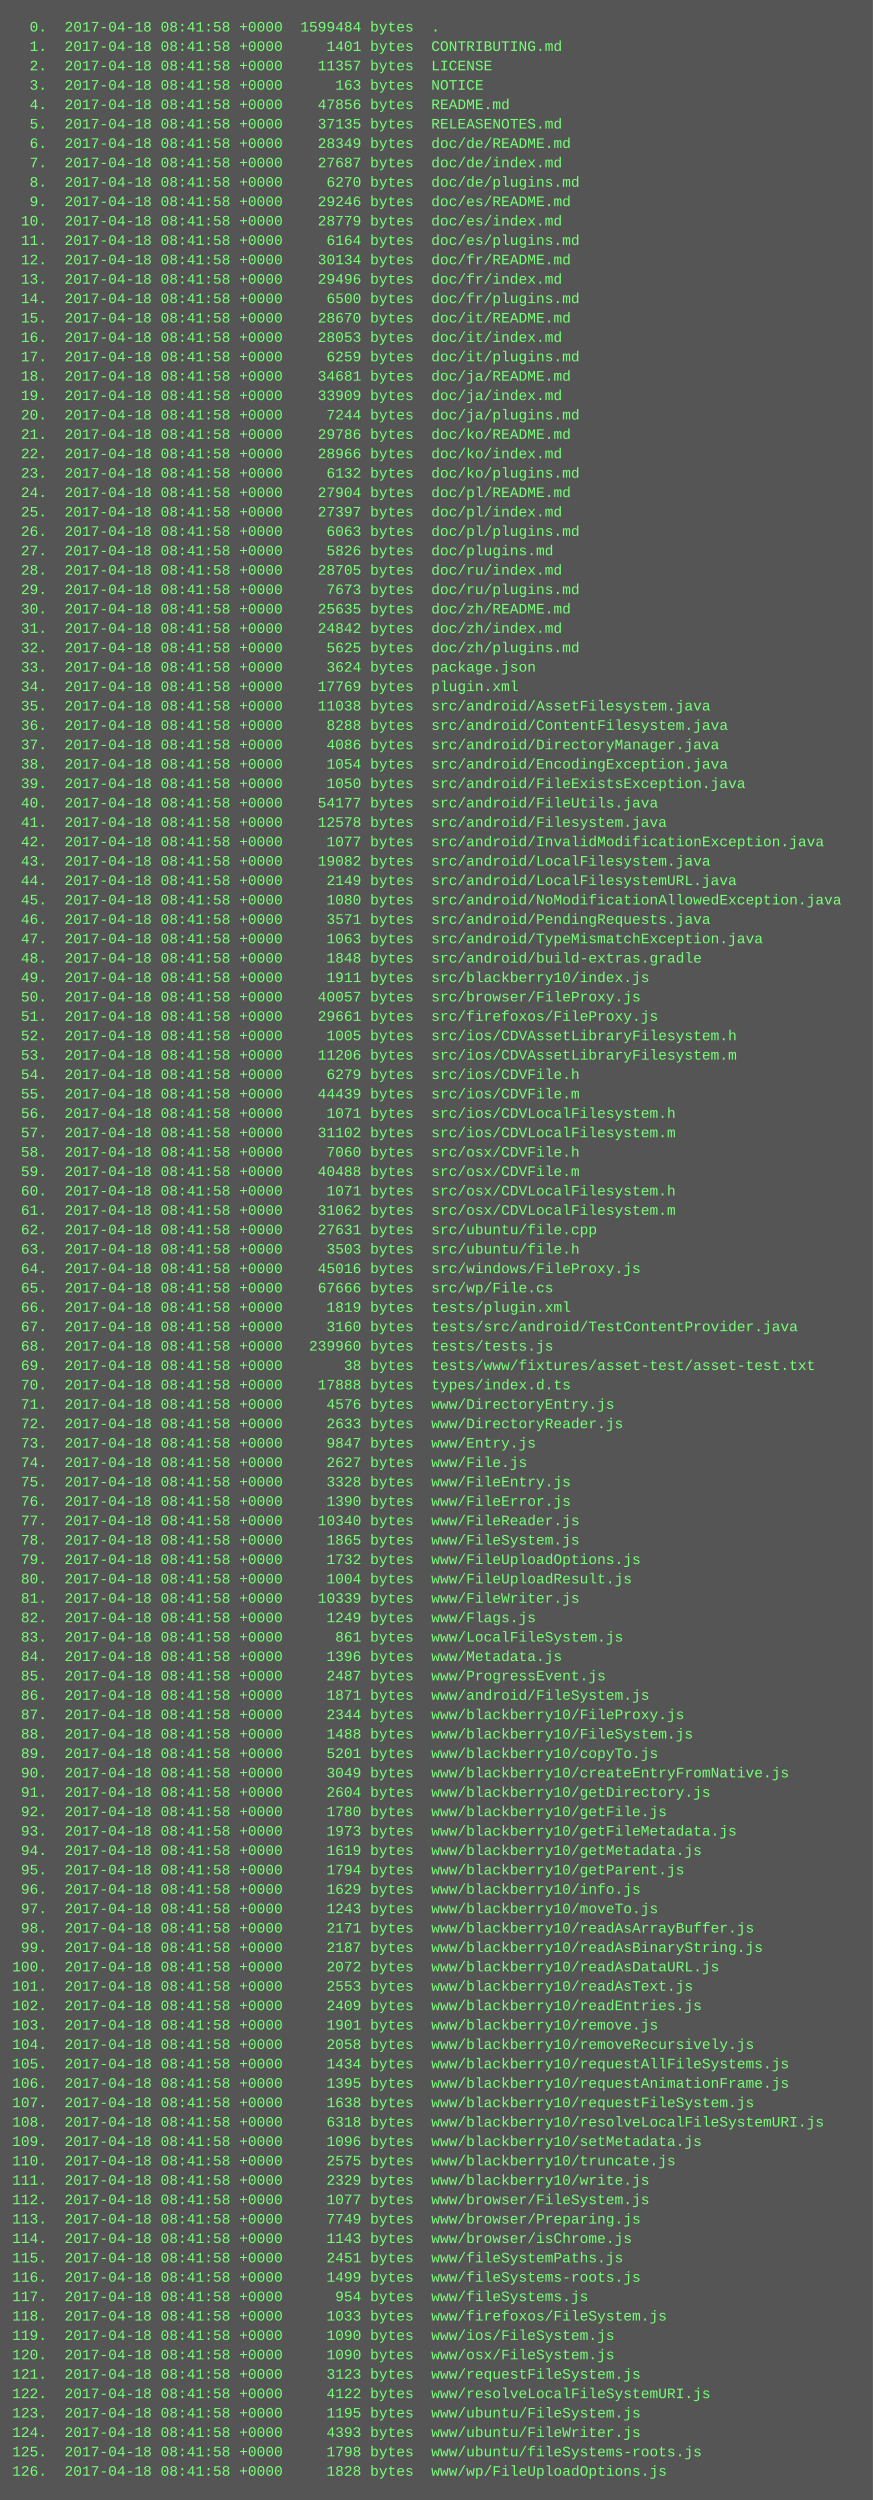
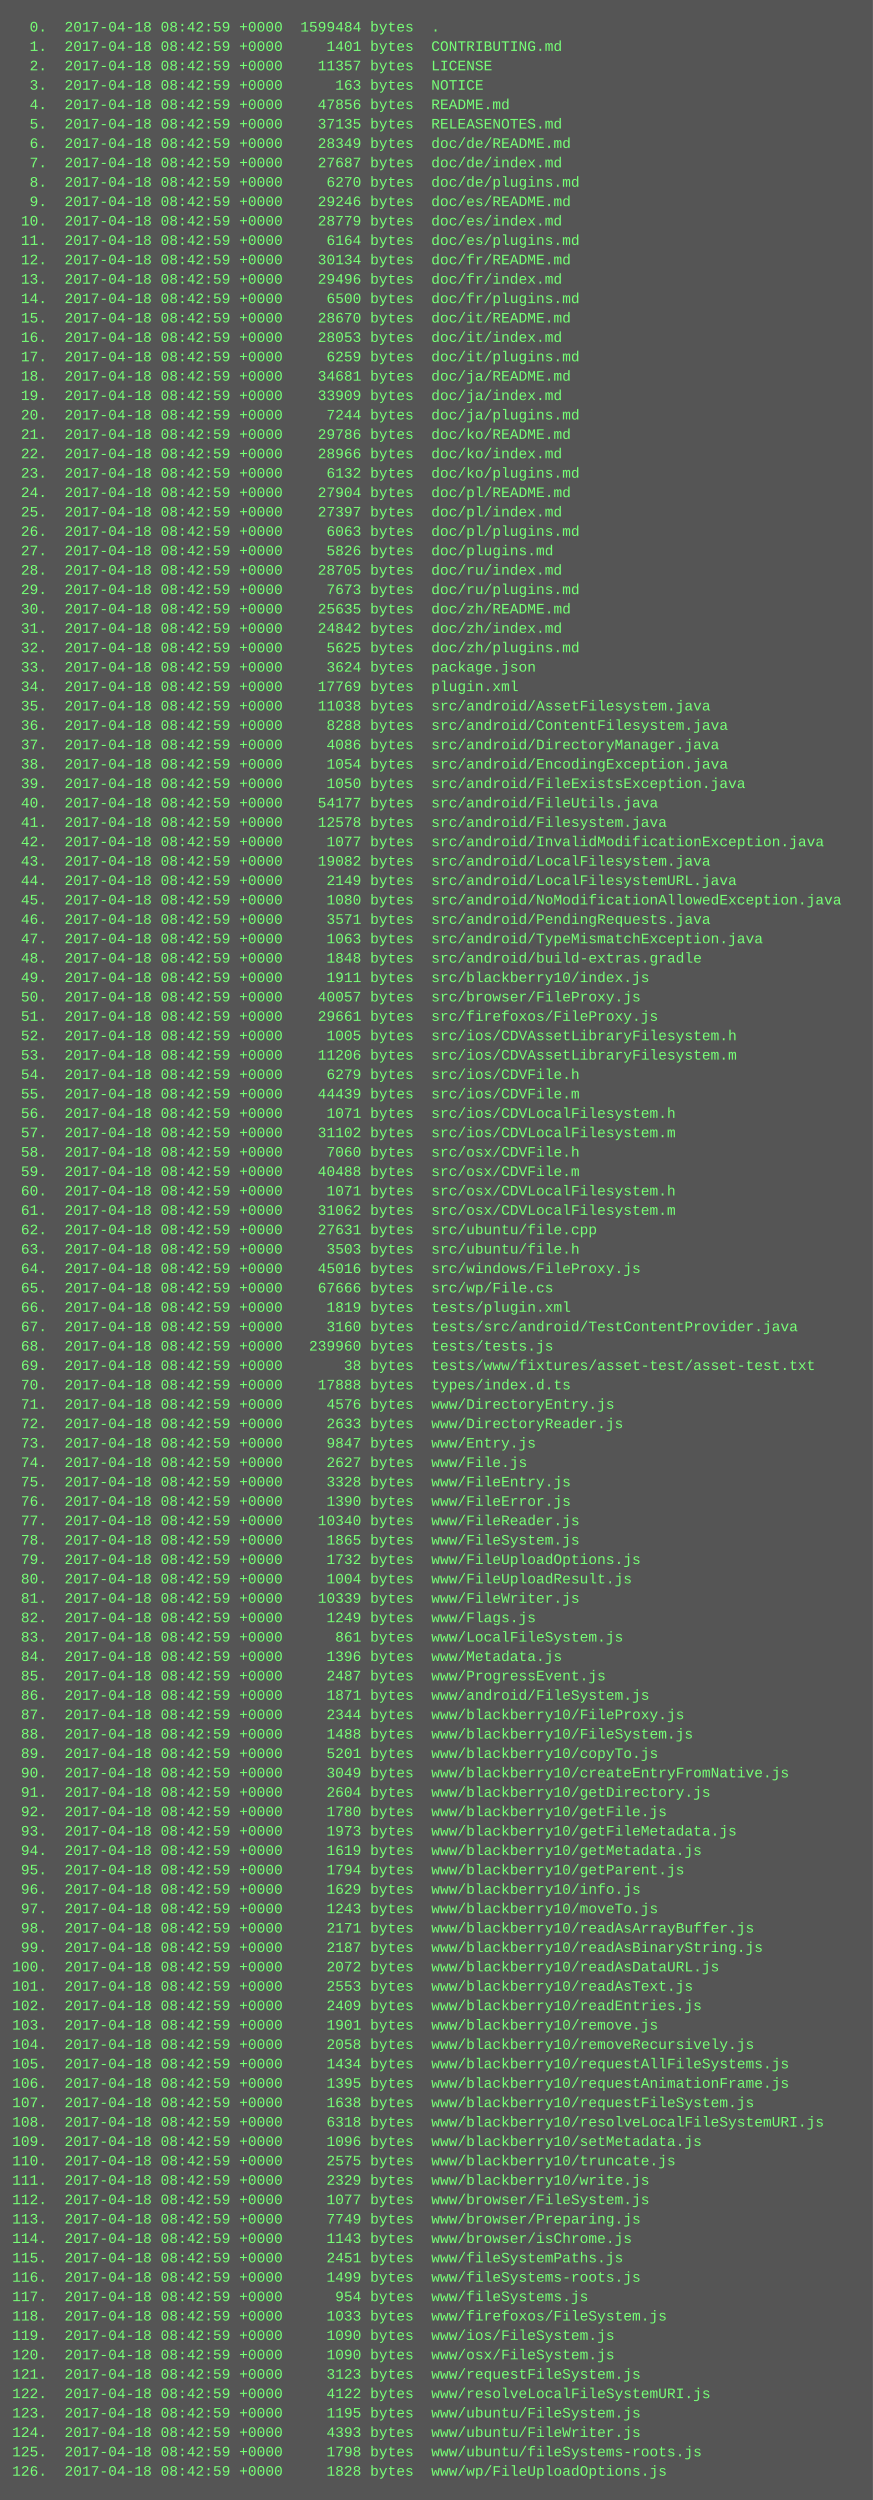
<svg xmlns="http://www.w3.org/2000/svg" height="2062" width="720">
  <rect height="2062" fill="#555" width="720" />
  <text fill="#7f7" font-family="Courier New" font-size="12" xml:space="preserve">
-     <tspan x="10" y="26">  0.  2017-04-18 08:41:58 +0000  1599484 bytes  .</tspan>
-     <tspan x="10" y="42">  1.  2017-04-18 08:41:58 +0000     1401 bytes  CONTRIBUTING.md</tspan>
-     <tspan x="10" y="58">  2.  2017-04-18 08:41:58 +0000    11357 bytes  LICENSE</tspan>
-     <tspan x="10" y="74">  3.  2017-04-18 08:41:58 +0000      163 bytes  NOTICE</tspan>
-     <tspan x="10" y="90">  4.  2017-04-18 08:41:58 +0000    47856 bytes  README.md</tspan>
-     <tspan x="10" y="106">  5.  2017-04-18 08:41:58 +0000    37135 bytes  RELEASENOTES.md</tspan>
-     <tspan x="10" y="122">  6.  2017-04-18 08:41:58 +0000    28349 bytes  doc/de/README.md</tspan>
-     <tspan x="10" y="138">  7.  2017-04-18 08:41:58 +0000    27687 bytes  doc/de/index.md</tspan>
-     <tspan x="10" y="154">  8.  2017-04-18 08:41:58 +0000     6270 bytes  doc/de/plugins.md</tspan>
-     <tspan x="10" y="170">  9.  2017-04-18 08:41:58 +0000    29246 bytes  doc/es/README.md</tspan>
-     <tspan x="10" y="186"> 10.  2017-04-18 08:41:58 +0000    28779 bytes  doc/es/index.md</tspan>
-     <tspan x="10" y="202"> 11.  2017-04-18 08:41:58 +0000     6164 bytes  doc/es/plugins.md</tspan>
-     <tspan x="10" y="218"> 12.  2017-04-18 08:41:58 +0000    30134 bytes  doc/fr/README.md</tspan>
-     <tspan x="10" y="234"> 13.  2017-04-18 08:41:58 +0000    29496 bytes  doc/fr/index.md</tspan>
-     <tspan x="10" y="250"> 14.  2017-04-18 08:41:58 +0000     6500 bytes  doc/fr/plugins.md</tspan>
-     <tspan x="10" y="266"> 15.  2017-04-18 08:41:58 +0000    28670 bytes  doc/it/README.md</tspan>
-     <tspan x="10" y="282"> 16.  2017-04-18 08:41:58 +0000    28053 bytes  doc/it/index.md</tspan>
-     <tspan x="10" y="298"> 17.  2017-04-18 08:41:58 +0000     6259 bytes  doc/it/plugins.md</tspan>
-     <tspan x="10" y="314"> 18.  2017-04-18 08:41:58 +0000    34681 bytes  doc/ja/README.md</tspan>
-     <tspan x="10" y="330"> 19.  2017-04-18 08:41:58 +0000    33909 bytes  doc/ja/index.md</tspan>
-     <tspan x="10" y="346"> 20.  2017-04-18 08:41:58 +0000     7244 bytes  doc/ja/plugins.md</tspan>
-     <tspan x="10" y="362"> 21.  2017-04-18 08:41:58 +0000    29786 bytes  doc/ko/README.md</tspan>
-     <tspan x="10" y="378"> 22.  2017-04-18 08:41:58 +0000    28966 bytes  doc/ko/index.md</tspan>
-     <tspan x="10" y="394"> 23.  2017-04-18 08:41:58 +0000     6132 bytes  doc/ko/plugins.md</tspan>
-     <tspan x="10" y="410"> 24.  2017-04-18 08:41:58 +0000    27904 bytes  doc/pl/README.md</tspan>
-     <tspan x="10" y="426"> 25.  2017-04-18 08:41:58 +0000    27397 bytes  doc/pl/index.md</tspan>
-     <tspan x="10" y="442"> 26.  2017-04-18 08:41:58 +0000     6063 bytes  doc/pl/plugins.md</tspan>
-     <tspan x="10" y="458"> 27.  2017-04-18 08:41:58 +0000     5826 bytes  doc/plugins.md</tspan>
-     <tspan x="10" y="474"> 28.  2017-04-18 08:41:58 +0000    28705 bytes  doc/ru/index.md</tspan>
-     <tspan x="10" y="490"> 29.  2017-04-18 08:41:58 +0000     7673 bytes  doc/ru/plugins.md</tspan>
-     <tspan x="10" y="506"> 30.  2017-04-18 08:41:58 +0000    25635 bytes  doc/zh/README.md</tspan>
-     <tspan x="10" y="522"> 31.  2017-04-18 08:41:58 +0000    24842 bytes  doc/zh/index.md</tspan>
-     <tspan x="10" y="538"> 32.  2017-04-18 08:41:58 +0000     5625 bytes  doc/zh/plugins.md</tspan>
-     <tspan x="10" y="554"> 33.  2017-04-18 08:41:58 +0000     3624 bytes  package.json</tspan>
-     <tspan x="10" y="570"> 34.  2017-04-18 08:41:58 +0000    17769 bytes  plugin.xml</tspan>
-     <tspan x="10" y="586"> 35.  2017-04-18 08:41:58 +0000    11038 bytes  src/android/AssetFilesystem.java</tspan>
-     <tspan x="10" y="602"> 36.  2017-04-18 08:41:58 +0000     8288 bytes  src/android/ContentFilesystem.java</tspan>
-     <tspan x="10" y="618"> 37.  2017-04-18 08:41:58 +0000     4086 bytes  src/android/DirectoryManager.java</tspan>
-     <tspan x="10" y="634"> 38.  2017-04-18 08:41:58 +0000     1054 bytes  src/android/EncodingException.java</tspan>
-     <tspan x="10" y="650"> 39.  2017-04-18 08:41:58 +0000     1050 bytes  src/android/FileExistsException.java</tspan>
-     <tspan x="10" y="666"> 40.  2017-04-18 08:41:58 +0000    54177 bytes  src/android/FileUtils.java</tspan>
-     <tspan x="10" y="682"> 41.  2017-04-18 08:41:58 +0000    12578 bytes  src/android/Filesystem.java</tspan>
-     <tspan x="10" y="698"> 42.  2017-04-18 08:41:58 +0000     1077 bytes  src/android/InvalidModificationException.java</tspan>
-     <tspan x="10" y="714"> 43.  2017-04-18 08:41:58 +0000    19082 bytes  src/android/LocalFilesystem.java</tspan>
-     <tspan x="10" y="730"> 44.  2017-04-18 08:41:58 +0000     2149 bytes  src/android/LocalFilesystemURL.java</tspan>
-     <tspan x="10" y="746"> 45.  2017-04-18 08:41:58 +0000     1080 bytes  src/android/NoModificationAllowedException.java</tspan>
-     <tspan x="10" y="762"> 46.  2017-04-18 08:41:58 +0000     3571 bytes  src/android/PendingRequests.java</tspan>
-     <tspan x="10" y="778"> 47.  2017-04-18 08:41:58 +0000     1063 bytes  src/android/TypeMismatchException.java</tspan>
-     <tspan x="10" y="794"> 48.  2017-04-18 08:41:58 +0000     1848 bytes  src/android/build-extras.gradle</tspan>
-     <tspan x="10" y="810"> 49.  2017-04-18 08:41:58 +0000     1911 bytes  src/blackberry10/index.js</tspan>
-     <tspan x="10" y="826"> 50.  2017-04-18 08:41:58 +0000    40057 bytes  src/browser/FileProxy.js</tspan>
-     <tspan x="10" y="842"> 51.  2017-04-18 08:41:58 +0000    29661 bytes  src/firefoxos/FileProxy.js</tspan>
-     <tspan x="10" y="858"> 52.  2017-04-18 08:41:58 +0000     1005 bytes  src/ios/CDVAssetLibraryFilesystem.h</tspan>
-     <tspan x="10" y="874"> 53.  2017-04-18 08:41:58 +0000    11206 bytes  src/ios/CDVAssetLibraryFilesystem.m</tspan>
-     <tspan x="10" y="890"> 54.  2017-04-18 08:41:58 +0000     6279 bytes  src/ios/CDVFile.h</tspan>
-     <tspan x="10" y="906"> 55.  2017-04-18 08:41:58 +0000    44439 bytes  src/ios/CDVFile.m</tspan>
-     <tspan x="10" y="922"> 56.  2017-04-18 08:41:58 +0000     1071 bytes  src/ios/CDVLocalFilesystem.h</tspan>
-     <tspan x="10" y="938"> 57.  2017-04-18 08:41:58 +0000    31102 bytes  src/ios/CDVLocalFilesystem.m</tspan>
-     <tspan x="10" y="954"> 58.  2017-04-18 08:41:58 +0000     7060 bytes  src/osx/CDVFile.h</tspan>
-     <tspan x="10" y="970"> 59.  2017-04-18 08:41:58 +0000    40488 bytes  src/osx/CDVFile.m</tspan>
-     <tspan x="10" y="986"> 60.  2017-04-18 08:41:58 +0000     1071 bytes  src/osx/CDVLocalFilesystem.h</tspan>
-     <tspan x="10" y="1002"> 61.  2017-04-18 08:41:58 +0000    31062 bytes  src/osx/CDVLocalFilesystem.m</tspan>
-     <tspan x="10" y="1018"> 62.  2017-04-18 08:41:58 +0000    27631 bytes  src/ubuntu/file.cpp</tspan>
-     <tspan x="10" y="1034"> 63.  2017-04-18 08:41:58 +0000     3503 bytes  src/ubuntu/file.h</tspan>
-     <tspan x="10" y="1050"> 64.  2017-04-18 08:41:58 +0000    45016 bytes  src/windows/FileProxy.js</tspan>
-     <tspan x="10" y="1066"> 65.  2017-04-18 08:41:58 +0000    67666 bytes  src/wp/File.cs</tspan>
-     <tspan x="10" y="1082"> 66.  2017-04-18 08:41:58 +0000     1819 bytes  tests/plugin.xml</tspan>
-     <tspan x="10" y="1098"> 67.  2017-04-18 08:41:58 +0000     3160 bytes  tests/src/android/TestContentProvider.java</tspan>
-     <tspan x="10" y="1114"> 68.  2017-04-18 08:41:58 +0000   239960 bytes  tests/tests.js</tspan>
-     <tspan x="10" y="1130"> 69.  2017-04-18 08:41:58 +0000       38 bytes  tests/www/fixtures/asset-test/asset-test.txt</tspan>
-     <tspan x="10" y="1146"> 70.  2017-04-18 08:41:58 +0000    17888 bytes  types/index.d.ts</tspan>
-     <tspan x="10" y="1162"> 71.  2017-04-18 08:41:58 +0000     4576 bytes  www/DirectoryEntry.js</tspan>
-     <tspan x="10" y="1178"> 72.  2017-04-18 08:41:58 +0000     2633 bytes  www/DirectoryReader.js</tspan>
-     <tspan x="10" y="1194"> 73.  2017-04-18 08:41:58 +0000     9847 bytes  www/Entry.js</tspan>
-     <tspan x="10" y="1210"> 74.  2017-04-18 08:41:58 +0000     2627 bytes  www/File.js</tspan>
-     <tspan x="10" y="1226"> 75.  2017-04-18 08:41:58 +0000     3328 bytes  www/FileEntry.js</tspan>
-     <tspan x="10" y="1242"> 76.  2017-04-18 08:41:58 +0000     1390 bytes  www/FileError.js</tspan>
-     <tspan x="10" y="1258"> 77.  2017-04-18 08:41:58 +0000    10340 bytes  www/FileReader.js</tspan>
-     <tspan x="10" y="1274"> 78.  2017-04-18 08:41:58 +0000     1865 bytes  www/FileSystem.js</tspan>
-     <tspan x="10" y="1290"> 79.  2017-04-18 08:41:58 +0000     1732 bytes  www/FileUploadOptions.js</tspan>
-     <tspan x="10" y="1306"> 80.  2017-04-18 08:41:58 +0000     1004 bytes  www/FileUploadResult.js</tspan>
-     <tspan x="10" y="1322"> 81.  2017-04-18 08:41:58 +0000    10339 bytes  www/FileWriter.js</tspan>
-     <tspan x="10" y="1338"> 82.  2017-04-18 08:41:58 +0000     1249 bytes  www/Flags.js</tspan>
-     <tspan x="10" y="1354"> 83.  2017-04-18 08:41:58 +0000      861 bytes  www/LocalFileSystem.js</tspan>
-     <tspan x="10" y="1370"> 84.  2017-04-18 08:41:58 +0000     1396 bytes  www/Metadata.js</tspan>
-     <tspan x="10" y="1386"> 85.  2017-04-18 08:41:58 +0000     2487 bytes  www/ProgressEvent.js</tspan>
-     <tspan x="10" y="1402"> 86.  2017-04-18 08:41:58 +0000     1871 bytes  www/android/FileSystem.js</tspan>
-     <tspan x="10" y="1418"> 87.  2017-04-18 08:41:58 +0000     2344 bytes  www/blackberry10/FileProxy.js</tspan>
-     <tspan x="10" y="1434"> 88.  2017-04-18 08:41:58 +0000     1488 bytes  www/blackberry10/FileSystem.js</tspan>
-     <tspan x="10" y="1450"> 89.  2017-04-18 08:41:58 +0000     5201 bytes  www/blackberry10/copyTo.js</tspan>
-     <tspan x="10" y="1466"> 90.  2017-04-18 08:41:58 +0000     3049 bytes  www/blackberry10/createEntryFromNative.js</tspan>
-     <tspan x="10" y="1482"> 91.  2017-04-18 08:41:58 +0000     2604 bytes  www/blackberry10/getDirectory.js</tspan>
-     <tspan x="10" y="1498"> 92.  2017-04-18 08:41:58 +0000     1780 bytes  www/blackberry10/getFile.js</tspan>
-     <tspan x="10" y="1514"> 93.  2017-04-18 08:41:58 +0000     1973 bytes  www/blackberry10/getFileMetadata.js</tspan>
-     <tspan x="10" y="1530"> 94.  2017-04-18 08:41:58 +0000     1619 bytes  www/blackberry10/getMetadata.js</tspan>
-     <tspan x="10" y="1546"> 95.  2017-04-18 08:41:58 +0000     1794 bytes  www/blackberry10/getParent.js</tspan>
-     <tspan x="10" y="1562"> 96.  2017-04-18 08:41:58 +0000     1629 bytes  www/blackberry10/info.js</tspan>
-     <tspan x="10" y="1578"> 97.  2017-04-18 08:41:58 +0000     1243 bytes  www/blackberry10/moveTo.js</tspan>
-     <tspan x="10" y="1594"> 98.  2017-04-18 08:41:58 +0000     2171 bytes  www/blackberry10/readAsArrayBuffer.js</tspan>
-     <tspan x="10" y="1610"> 99.  2017-04-18 08:41:58 +0000     2187 bytes  www/blackberry10/readAsBinaryString.js</tspan>
-     <tspan x="10" y="1626">100.  2017-04-18 08:41:58 +0000     2072 bytes  www/blackberry10/readAsDataURL.js</tspan>
-     <tspan x="10" y="1642">101.  2017-04-18 08:41:58 +0000     2553 bytes  www/blackberry10/readAsText.js</tspan>
-     <tspan x="10" y="1658">102.  2017-04-18 08:41:58 +0000     2409 bytes  www/blackberry10/readEntries.js</tspan>
-     <tspan x="10" y="1674">103.  2017-04-18 08:41:58 +0000     1901 bytes  www/blackberry10/remove.js</tspan>
-     <tspan x="10" y="1690">104.  2017-04-18 08:41:58 +0000     2058 bytes  www/blackberry10/removeRecursively.js</tspan>
-     <tspan x="10" y="1706">105.  2017-04-18 08:41:58 +0000     1434 bytes  www/blackberry10/requestAllFileSystems.js</tspan>
-     <tspan x="10" y="1722">106.  2017-04-18 08:41:58 +0000     1395 bytes  www/blackberry10/requestAnimationFrame.js</tspan>
-     <tspan x="10" y="1738">107.  2017-04-18 08:41:58 +0000     1638 bytes  www/blackberry10/requestFileSystem.js</tspan>
-     <tspan x="10" y="1754">108.  2017-04-18 08:41:58 +0000     6318 bytes  www/blackberry10/resolveLocalFileSystemURI.js</tspan>
-     <tspan x="10" y="1770">109.  2017-04-18 08:41:58 +0000     1096 bytes  www/blackberry10/setMetadata.js</tspan>
-     <tspan x="10" y="1786">110.  2017-04-18 08:41:58 +0000     2575 bytes  www/blackberry10/truncate.js</tspan>
-     <tspan x="10" y="1802">111.  2017-04-18 08:41:58 +0000     2329 bytes  www/blackberry10/write.js</tspan>
-     <tspan x="10" y="1818">112.  2017-04-18 08:41:58 +0000     1077 bytes  www/browser/FileSystem.js</tspan>
-     <tspan x="10" y="1834">113.  2017-04-18 08:41:58 +0000     7749 bytes  www/browser/Preparing.js</tspan>
-     <tspan x="10" y="1850">114.  2017-04-18 08:41:58 +0000     1143 bytes  www/browser/isChrome.js</tspan>
-     <tspan x="10" y="1866">115.  2017-04-18 08:41:58 +0000     2451 bytes  www/fileSystemPaths.js</tspan>
-     <tspan x="10" y="1882">116.  2017-04-18 08:41:58 +0000     1499 bytes  www/fileSystems-roots.js</tspan>
-     <tspan x="10" y="1898">117.  2017-04-18 08:41:58 +0000      954 bytes  www/fileSystems.js</tspan>
-     <tspan x="10" y="1914">118.  2017-04-18 08:41:58 +0000     1033 bytes  www/firefoxos/FileSystem.js</tspan>
-     <tspan x="10" y="1930">119.  2017-04-18 08:41:58 +0000     1090 bytes  www/ios/FileSystem.js</tspan>
-     <tspan x="10" y="1946">120.  2017-04-18 08:41:58 +0000     1090 bytes  www/osx/FileSystem.js</tspan>
-     <tspan x="10" y="1962">121.  2017-04-18 08:41:58 +0000     3123 bytes  www/requestFileSystem.js</tspan>
-     <tspan x="10" y="1978">122.  2017-04-18 08:41:58 +0000     4122 bytes  www/resolveLocalFileSystemURI.js</tspan>
-     <tspan x="10" y="1994">123.  2017-04-18 08:41:58 +0000     1195 bytes  www/ubuntu/FileSystem.js</tspan>
-     <tspan x="10" y="2010">124.  2017-04-18 08:41:58 +0000     4393 bytes  www/ubuntu/FileWriter.js</tspan>
-     <tspan x="10" y="2026">125.  2017-04-18 08:41:58 +0000     1798 bytes  www/ubuntu/fileSystems-roots.js</tspan>
-     <tspan x="10" y="2042">126.  2017-04-18 08:41:58 +0000     1828 bytes  www/wp/FileUploadOptions.js</tspan>
+     <tspan x="10" y="26">  0.  2017-04-18 08:42:59 +0000  1599484 bytes  .</tspan>
+     <tspan x="10" y="42">  1.  2017-04-18 08:42:59 +0000     1401 bytes  CONTRIBUTING.md</tspan>
+     <tspan x="10" y="58">  2.  2017-04-18 08:42:59 +0000    11357 bytes  LICENSE</tspan>
+     <tspan x="10" y="74">  3.  2017-04-18 08:42:59 +0000      163 bytes  NOTICE</tspan>
+     <tspan x="10" y="90">  4.  2017-04-18 08:42:59 +0000    47856 bytes  README.md</tspan>
+     <tspan x="10" y="106">  5.  2017-04-18 08:42:59 +0000    37135 bytes  RELEASENOTES.md</tspan>
+     <tspan x="10" y="122">  6.  2017-04-18 08:42:59 +0000    28349 bytes  doc/de/README.md</tspan>
+     <tspan x="10" y="138">  7.  2017-04-18 08:42:59 +0000    27687 bytes  doc/de/index.md</tspan>
+     <tspan x="10" y="154">  8.  2017-04-18 08:42:59 +0000     6270 bytes  doc/de/plugins.md</tspan>
+     <tspan x="10" y="170">  9.  2017-04-18 08:42:59 +0000    29246 bytes  doc/es/README.md</tspan>
+     <tspan x="10" y="186"> 10.  2017-04-18 08:42:59 +0000    28779 bytes  doc/es/index.md</tspan>
+     <tspan x="10" y="202"> 11.  2017-04-18 08:42:59 +0000     6164 bytes  doc/es/plugins.md</tspan>
+     <tspan x="10" y="218"> 12.  2017-04-18 08:42:59 +0000    30134 bytes  doc/fr/README.md</tspan>
+     <tspan x="10" y="234"> 13.  2017-04-18 08:42:59 +0000    29496 bytes  doc/fr/index.md</tspan>
+     <tspan x="10" y="250"> 14.  2017-04-18 08:42:59 +0000     6500 bytes  doc/fr/plugins.md</tspan>
+     <tspan x="10" y="266"> 15.  2017-04-18 08:42:59 +0000    28670 bytes  doc/it/README.md</tspan>
+     <tspan x="10" y="282"> 16.  2017-04-18 08:42:59 +0000    28053 bytes  doc/it/index.md</tspan>
+     <tspan x="10" y="298"> 17.  2017-04-18 08:42:59 +0000     6259 bytes  doc/it/plugins.md</tspan>
+     <tspan x="10" y="314"> 18.  2017-04-18 08:42:59 +0000    34681 bytes  doc/ja/README.md</tspan>
+     <tspan x="10" y="330"> 19.  2017-04-18 08:42:59 +0000    33909 bytes  doc/ja/index.md</tspan>
+     <tspan x="10" y="346"> 20.  2017-04-18 08:42:59 +0000     7244 bytes  doc/ja/plugins.md</tspan>
+     <tspan x="10" y="362"> 21.  2017-04-18 08:42:59 +0000    29786 bytes  doc/ko/README.md</tspan>
+     <tspan x="10" y="378"> 22.  2017-04-18 08:42:59 +0000    28966 bytes  doc/ko/index.md</tspan>
+     <tspan x="10" y="394"> 23.  2017-04-18 08:42:59 +0000     6132 bytes  doc/ko/plugins.md</tspan>
+     <tspan x="10" y="410"> 24.  2017-04-18 08:42:59 +0000    27904 bytes  doc/pl/README.md</tspan>
+     <tspan x="10" y="426"> 25.  2017-04-18 08:42:59 +0000    27397 bytes  doc/pl/index.md</tspan>
+     <tspan x="10" y="442"> 26.  2017-04-18 08:42:59 +0000     6063 bytes  doc/pl/plugins.md</tspan>
+     <tspan x="10" y="458"> 27.  2017-04-18 08:42:59 +0000     5826 bytes  doc/plugins.md</tspan>
+     <tspan x="10" y="474"> 28.  2017-04-18 08:42:59 +0000    28705 bytes  doc/ru/index.md</tspan>
+     <tspan x="10" y="490"> 29.  2017-04-18 08:42:59 +0000     7673 bytes  doc/ru/plugins.md</tspan>
+     <tspan x="10" y="506"> 30.  2017-04-18 08:42:59 +0000    25635 bytes  doc/zh/README.md</tspan>
+     <tspan x="10" y="522"> 31.  2017-04-18 08:42:59 +0000    24842 bytes  doc/zh/index.md</tspan>
+     <tspan x="10" y="538"> 32.  2017-04-18 08:42:59 +0000     5625 bytes  doc/zh/plugins.md</tspan>
+     <tspan x="10" y="554"> 33.  2017-04-18 08:42:59 +0000     3624 bytes  package.json</tspan>
+     <tspan x="10" y="570"> 34.  2017-04-18 08:42:59 +0000    17769 bytes  plugin.xml</tspan>
+     <tspan x="10" y="586"> 35.  2017-04-18 08:42:59 +0000    11038 bytes  src/android/AssetFilesystem.java</tspan>
+     <tspan x="10" y="602"> 36.  2017-04-18 08:42:59 +0000     8288 bytes  src/android/ContentFilesystem.java</tspan>
+     <tspan x="10" y="618"> 37.  2017-04-18 08:42:59 +0000     4086 bytes  src/android/DirectoryManager.java</tspan>
+     <tspan x="10" y="634"> 38.  2017-04-18 08:42:59 +0000     1054 bytes  src/android/EncodingException.java</tspan>
+     <tspan x="10" y="650"> 39.  2017-04-18 08:42:59 +0000     1050 bytes  src/android/FileExistsException.java</tspan>
+     <tspan x="10" y="666"> 40.  2017-04-18 08:42:59 +0000    54177 bytes  src/android/FileUtils.java</tspan>
+     <tspan x="10" y="682"> 41.  2017-04-18 08:42:59 +0000    12578 bytes  src/android/Filesystem.java</tspan>
+     <tspan x="10" y="698"> 42.  2017-04-18 08:42:59 +0000     1077 bytes  src/android/InvalidModificationException.java</tspan>
+     <tspan x="10" y="714"> 43.  2017-04-18 08:42:59 +0000    19082 bytes  src/android/LocalFilesystem.java</tspan>
+     <tspan x="10" y="730"> 44.  2017-04-18 08:42:59 +0000     2149 bytes  src/android/LocalFilesystemURL.java</tspan>
+     <tspan x="10" y="746"> 45.  2017-04-18 08:42:59 +0000     1080 bytes  src/android/NoModificationAllowedException.java</tspan>
+     <tspan x="10" y="762"> 46.  2017-04-18 08:42:59 +0000     3571 bytes  src/android/PendingRequests.java</tspan>
+     <tspan x="10" y="778"> 47.  2017-04-18 08:42:59 +0000     1063 bytes  src/android/TypeMismatchException.java</tspan>
+     <tspan x="10" y="794"> 48.  2017-04-18 08:42:59 +0000     1848 bytes  src/android/build-extras.gradle</tspan>
+     <tspan x="10" y="810"> 49.  2017-04-18 08:42:59 +0000     1911 bytes  src/blackberry10/index.js</tspan>
+     <tspan x="10" y="826"> 50.  2017-04-18 08:42:59 +0000    40057 bytes  src/browser/FileProxy.js</tspan>
+     <tspan x="10" y="842"> 51.  2017-04-18 08:42:59 +0000    29661 bytes  src/firefoxos/FileProxy.js</tspan>
+     <tspan x="10" y="858"> 52.  2017-04-18 08:42:59 +0000     1005 bytes  src/ios/CDVAssetLibraryFilesystem.h</tspan>
+     <tspan x="10" y="874"> 53.  2017-04-18 08:42:59 +0000    11206 bytes  src/ios/CDVAssetLibraryFilesystem.m</tspan>
+     <tspan x="10" y="890"> 54.  2017-04-18 08:42:59 +0000     6279 bytes  src/ios/CDVFile.h</tspan>
+     <tspan x="10" y="906"> 55.  2017-04-18 08:42:59 +0000    44439 bytes  src/ios/CDVFile.m</tspan>
+     <tspan x="10" y="922"> 56.  2017-04-18 08:42:59 +0000     1071 bytes  src/ios/CDVLocalFilesystem.h</tspan>
+     <tspan x="10" y="938"> 57.  2017-04-18 08:42:59 +0000    31102 bytes  src/ios/CDVLocalFilesystem.m</tspan>
+     <tspan x="10" y="954"> 58.  2017-04-18 08:42:59 +0000     7060 bytes  src/osx/CDVFile.h</tspan>
+     <tspan x="10" y="970"> 59.  2017-04-18 08:42:59 +0000    40488 bytes  src/osx/CDVFile.m</tspan>
+     <tspan x="10" y="986"> 60.  2017-04-18 08:42:59 +0000     1071 bytes  src/osx/CDVLocalFilesystem.h</tspan>
+     <tspan x="10" y="1002"> 61.  2017-04-18 08:42:59 +0000    31062 bytes  src/osx/CDVLocalFilesystem.m</tspan>
+     <tspan x="10" y="1018"> 62.  2017-04-18 08:42:59 +0000    27631 bytes  src/ubuntu/file.cpp</tspan>
+     <tspan x="10" y="1034"> 63.  2017-04-18 08:42:59 +0000     3503 bytes  src/ubuntu/file.h</tspan>
+     <tspan x="10" y="1050"> 64.  2017-04-18 08:42:59 +0000    45016 bytes  src/windows/FileProxy.js</tspan>
+     <tspan x="10" y="1066"> 65.  2017-04-18 08:42:59 +0000    67666 bytes  src/wp/File.cs</tspan>
+     <tspan x="10" y="1082"> 66.  2017-04-18 08:42:59 +0000     1819 bytes  tests/plugin.xml</tspan>
+     <tspan x="10" y="1098"> 67.  2017-04-18 08:42:59 +0000     3160 bytes  tests/src/android/TestContentProvider.java</tspan>
+     <tspan x="10" y="1114"> 68.  2017-04-18 08:42:59 +0000   239960 bytes  tests/tests.js</tspan>
+     <tspan x="10" y="1130"> 69.  2017-04-18 08:42:59 +0000       38 bytes  tests/www/fixtures/asset-test/asset-test.txt</tspan>
+     <tspan x="10" y="1146"> 70.  2017-04-18 08:42:59 +0000    17888 bytes  types/index.d.ts</tspan>
+     <tspan x="10" y="1162"> 71.  2017-04-18 08:42:59 +0000     4576 bytes  www/DirectoryEntry.js</tspan>
+     <tspan x="10" y="1178"> 72.  2017-04-18 08:42:59 +0000     2633 bytes  www/DirectoryReader.js</tspan>
+     <tspan x="10" y="1194"> 73.  2017-04-18 08:42:59 +0000     9847 bytes  www/Entry.js</tspan>
+     <tspan x="10" y="1210"> 74.  2017-04-18 08:42:59 +0000     2627 bytes  www/File.js</tspan>
+     <tspan x="10" y="1226"> 75.  2017-04-18 08:42:59 +0000     3328 bytes  www/FileEntry.js</tspan>
+     <tspan x="10" y="1242"> 76.  2017-04-18 08:42:59 +0000     1390 bytes  www/FileError.js</tspan>
+     <tspan x="10" y="1258"> 77.  2017-04-18 08:42:59 +0000    10340 bytes  www/FileReader.js</tspan>
+     <tspan x="10" y="1274"> 78.  2017-04-18 08:42:59 +0000     1865 bytes  www/FileSystem.js</tspan>
+     <tspan x="10" y="1290"> 79.  2017-04-18 08:42:59 +0000     1732 bytes  www/FileUploadOptions.js</tspan>
+     <tspan x="10" y="1306"> 80.  2017-04-18 08:42:59 +0000     1004 bytes  www/FileUploadResult.js</tspan>
+     <tspan x="10" y="1322"> 81.  2017-04-18 08:42:59 +0000    10339 bytes  www/FileWriter.js</tspan>
+     <tspan x="10" y="1338"> 82.  2017-04-18 08:42:59 +0000     1249 bytes  www/Flags.js</tspan>
+     <tspan x="10" y="1354"> 83.  2017-04-18 08:42:59 +0000      861 bytes  www/LocalFileSystem.js</tspan>
+     <tspan x="10" y="1370"> 84.  2017-04-18 08:42:59 +0000     1396 bytes  www/Metadata.js</tspan>
+     <tspan x="10" y="1386"> 85.  2017-04-18 08:42:59 +0000     2487 bytes  www/ProgressEvent.js</tspan>
+     <tspan x="10" y="1402"> 86.  2017-04-18 08:42:59 +0000     1871 bytes  www/android/FileSystem.js</tspan>
+     <tspan x="10" y="1418"> 87.  2017-04-18 08:42:59 +0000     2344 bytes  www/blackberry10/FileProxy.js</tspan>
+     <tspan x="10" y="1434"> 88.  2017-04-18 08:42:59 +0000     1488 bytes  www/blackberry10/FileSystem.js</tspan>
+     <tspan x="10" y="1450"> 89.  2017-04-18 08:42:59 +0000     5201 bytes  www/blackberry10/copyTo.js</tspan>
+     <tspan x="10" y="1466"> 90.  2017-04-18 08:42:59 +0000     3049 bytes  www/blackberry10/createEntryFromNative.js</tspan>
+     <tspan x="10" y="1482"> 91.  2017-04-18 08:42:59 +0000     2604 bytes  www/blackberry10/getDirectory.js</tspan>
+     <tspan x="10" y="1498"> 92.  2017-04-18 08:42:59 +0000     1780 bytes  www/blackberry10/getFile.js</tspan>
+     <tspan x="10" y="1514"> 93.  2017-04-18 08:42:59 +0000     1973 bytes  www/blackberry10/getFileMetadata.js</tspan>
+     <tspan x="10" y="1530"> 94.  2017-04-18 08:42:59 +0000     1619 bytes  www/blackberry10/getMetadata.js</tspan>
+     <tspan x="10" y="1546"> 95.  2017-04-18 08:42:59 +0000     1794 bytes  www/blackberry10/getParent.js</tspan>
+     <tspan x="10" y="1562"> 96.  2017-04-18 08:42:59 +0000     1629 bytes  www/blackberry10/info.js</tspan>
+     <tspan x="10" y="1578"> 97.  2017-04-18 08:42:59 +0000     1243 bytes  www/blackberry10/moveTo.js</tspan>
+     <tspan x="10" y="1594"> 98.  2017-04-18 08:42:59 +0000     2171 bytes  www/blackberry10/readAsArrayBuffer.js</tspan>
+     <tspan x="10" y="1610"> 99.  2017-04-18 08:42:59 +0000     2187 bytes  www/blackberry10/readAsBinaryString.js</tspan>
+     <tspan x="10" y="1626">100.  2017-04-18 08:42:59 +0000     2072 bytes  www/blackberry10/readAsDataURL.js</tspan>
+     <tspan x="10" y="1642">101.  2017-04-18 08:42:59 +0000     2553 bytes  www/blackberry10/readAsText.js</tspan>
+     <tspan x="10" y="1658">102.  2017-04-18 08:42:59 +0000     2409 bytes  www/blackberry10/readEntries.js</tspan>
+     <tspan x="10" y="1674">103.  2017-04-18 08:42:59 +0000     1901 bytes  www/blackberry10/remove.js</tspan>
+     <tspan x="10" y="1690">104.  2017-04-18 08:42:59 +0000     2058 bytes  www/blackberry10/removeRecursively.js</tspan>
+     <tspan x="10" y="1706">105.  2017-04-18 08:42:59 +0000     1434 bytes  www/blackberry10/requestAllFileSystems.js</tspan>
+     <tspan x="10" y="1722">106.  2017-04-18 08:42:59 +0000     1395 bytes  www/blackberry10/requestAnimationFrame.js</tspan>
+     <tspan x="10" y="1738">107.  2017-04-18 08:42:59 +0000     1638 bytes  www/blackberry10/requestFileSystem.js</tspan>
+     <tspan x="10" y="1754">108.  2017-04-18 08:42:59 +0000     6318 bytes  www/blackberry10/resolveLocalFileSystemURI.js</tspan>
+     <tspan x="10" y="1770">109.  2017-04-18 08:42:59 +0000     1096 bytes  www/blackberry10/setMetadata.js</tspan>
+     <tspan x="10" y="1786">110.  2017-04-18 08:42:59 +0000     2575 bytes  www/blackberry10/truncate.js</tspan>
+     <tspan x="10" y="1802">111.  2017-04-18 08:42:59 +0000     2329 bytes  www/blackberry10/write.js</tspan>
+     <tspan x="10" y="1818">112.  2017-04-18 08:42:59 +0000     1077 bytes  www/browser/FileSystem.js</tspan>
+     <tspan x="10" y="1834">113.  2017-04-18 08:42:59 +0000     7749 bytes  www/browser/Preparing.js</tspan>
+     <tspan x="10" y="1850">114.  2017-04-18 08:42:59 +0000     1143 bytes  www/browser/isChrome.js</tspan>
+     <tspan x="10" y="1866">115.  2017-04-18 08:42:59 +0000     2451 bytes  www/fileSystemPaths.js</tspan>
+     <tspan x="10" y="1882">116.  2017-04-18 08:42:59 +0000     1499 bytes  www/fileSystems-roots.js</tspan>
+     <tspan x="10" y="1898">117.  2017-04-18 08:42:59 +0000      954 bytes  www/fileSystems.js</tspan>
+     <tspan x="10" y="1914">118.  2017-04-18 08:42:59 +0000     1033 bytes  www/firefoxos/FileSystem.js</tspan>
+     <tspan x="10" y="1930">119.  2017-04-18 08:42:59 +0000     1090 bytes  www/ios/FileSystem.js</tspan>
+     <tspan x="10" y="1946">120.  2017-04-18 08:42:59 +0000     1090 bytes  www/osx/FileSystem.js</tspan>
+     <tspan x="10" y="1962">121.  2017-04-18 08:42:59 +0000     3123 bytes  www/requestFileSystem.js</tspan>
+     <tspan x="10" y="1978">122.  2017-04-18 08:42:59 +0000     4122 bytes  www/resolveLocalFileSystemURI.js</tspan>
+     <tspan x="10" y="1994">123.  2017-04-18 08:42:59 +0000     1195 bytes  www/ubuntu/FileSystem.js</tspan>
+     <tspan x="10" y="2010">124.  2017-04-18 08:42:59 +0000     4393 bytes  www/ubuntu/FileWriter.js</tspan>
+     <tspan x="10" y="2026">125.  2017-04-18 08:42:59 +0000     1798 bytes  www/ubuntu/fileSystems-roots.js</tspan>
+     <tspan x="10" y="2042">126.  2017-04-18 08:42:59 +0000     1828 bytes  www/wp/FileUploadOptions.js</tspan>
  </text>
</svg>
